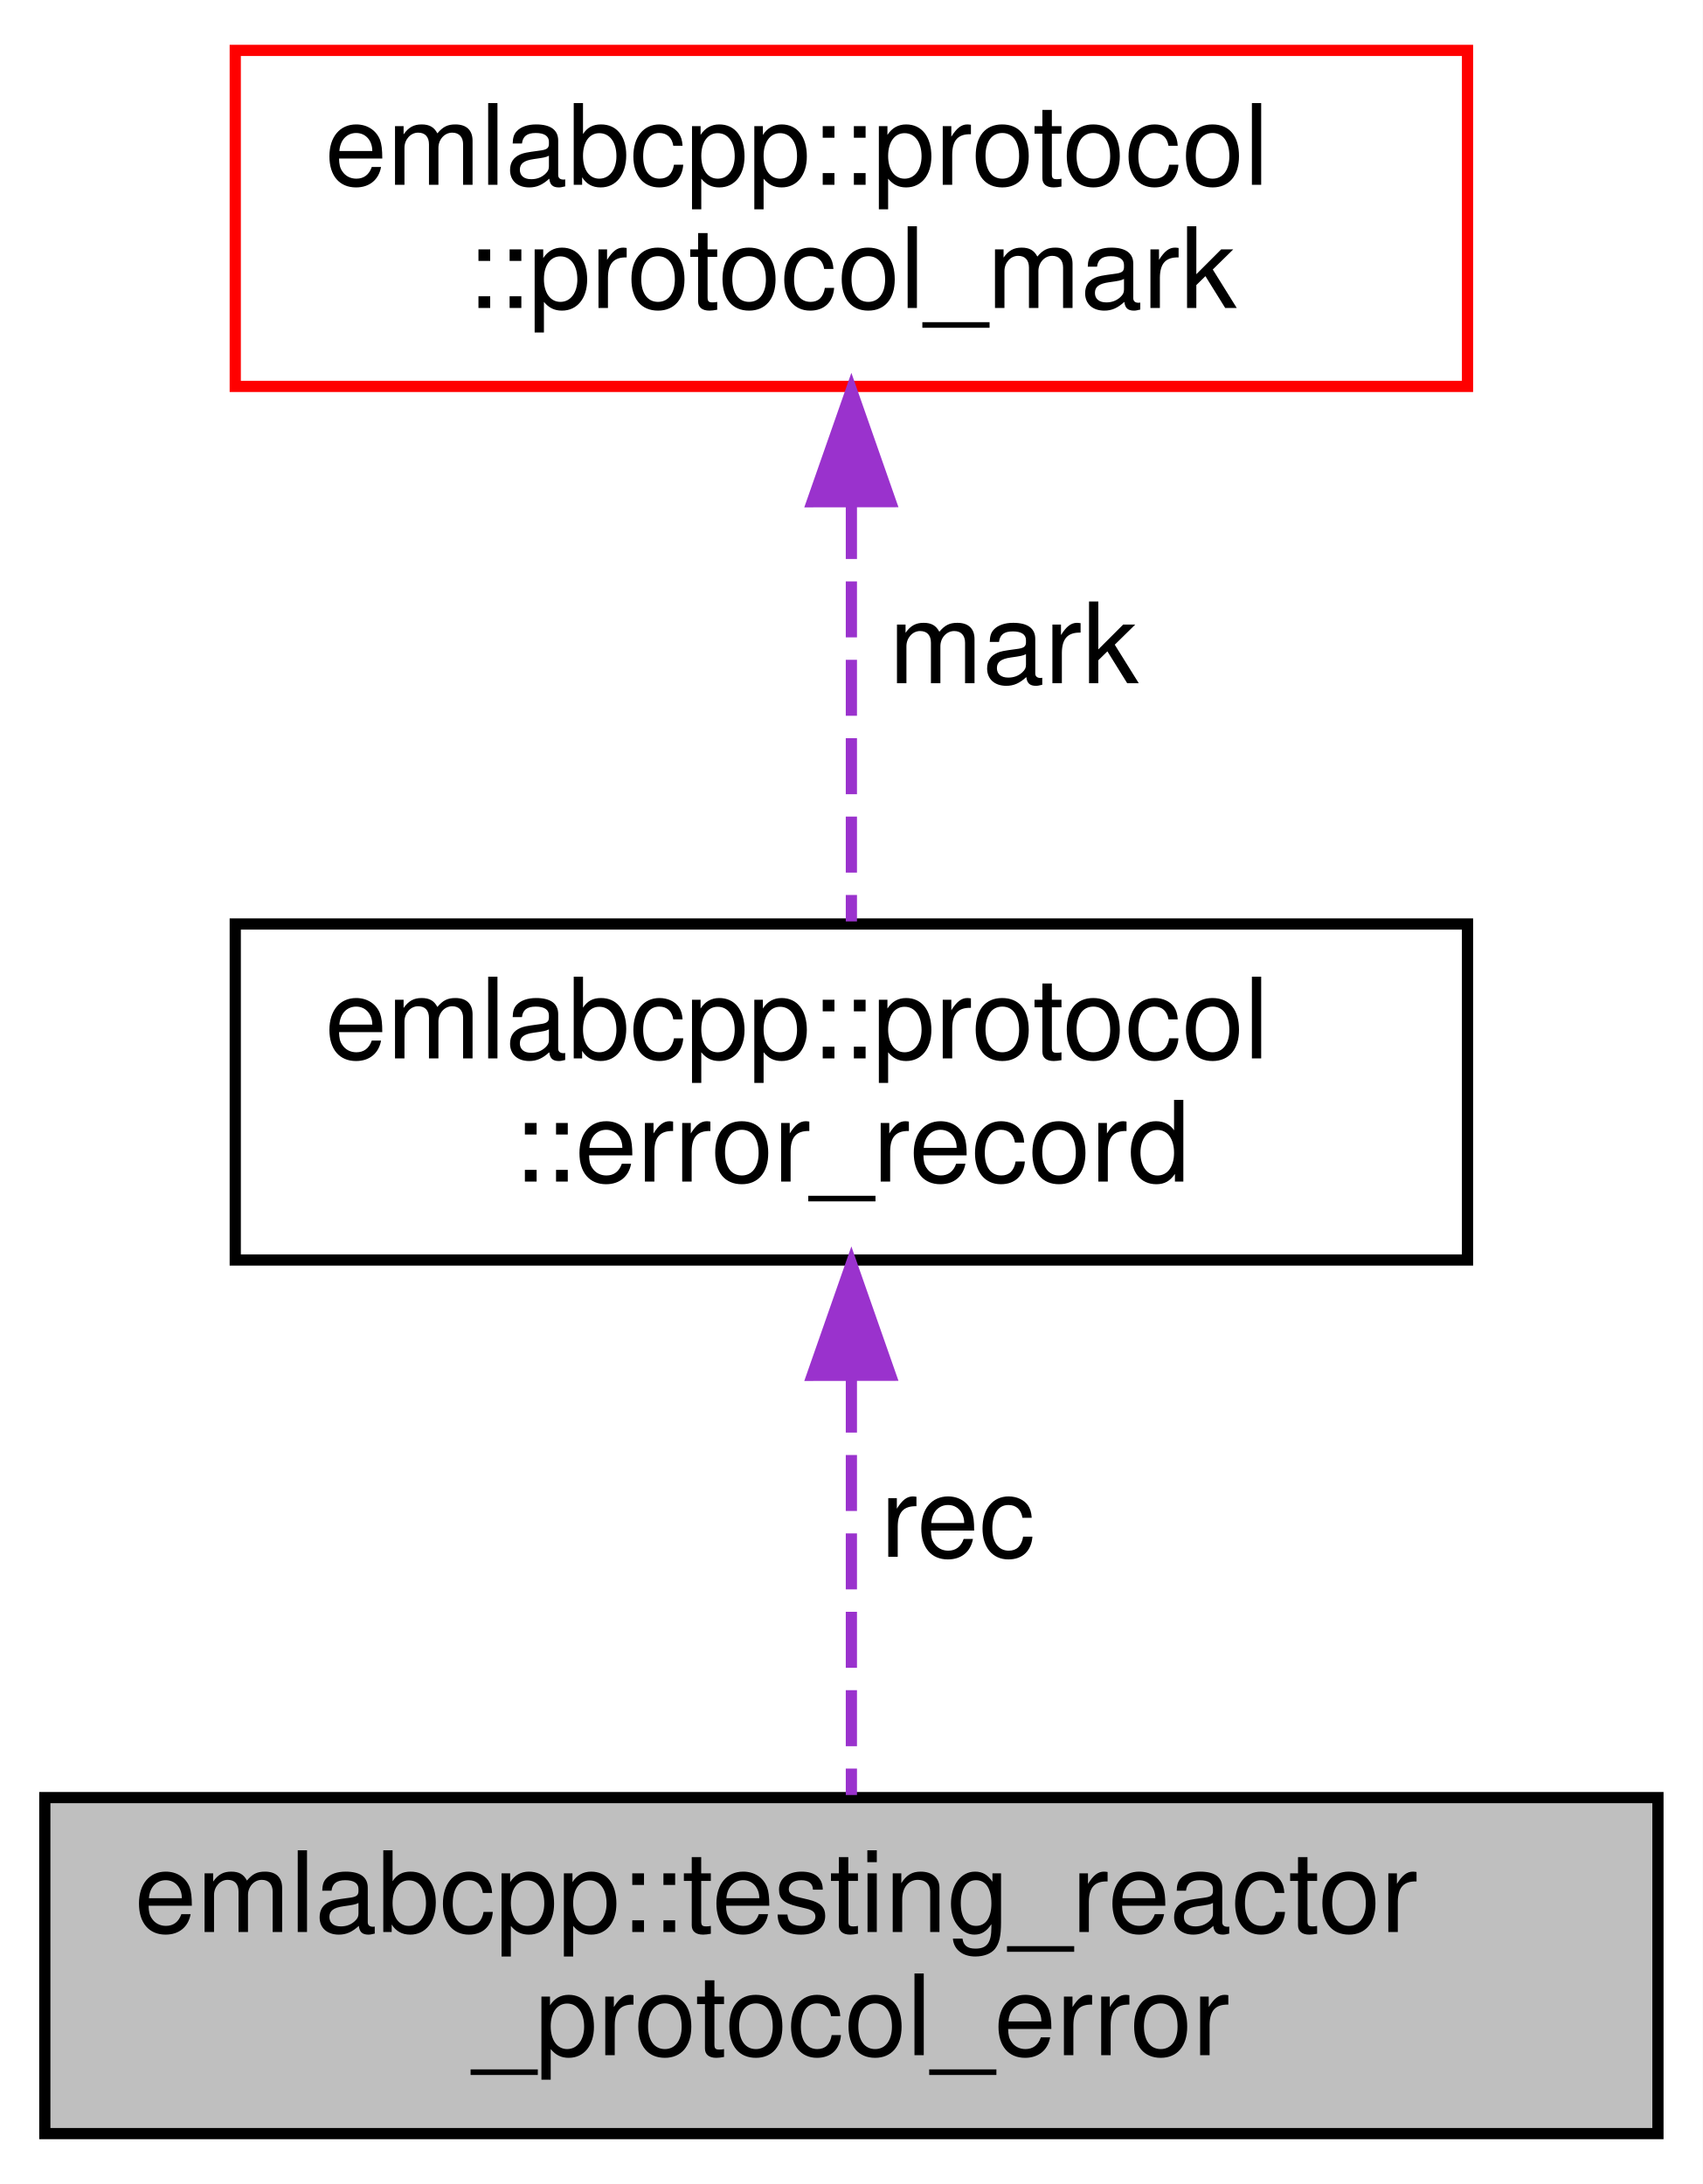
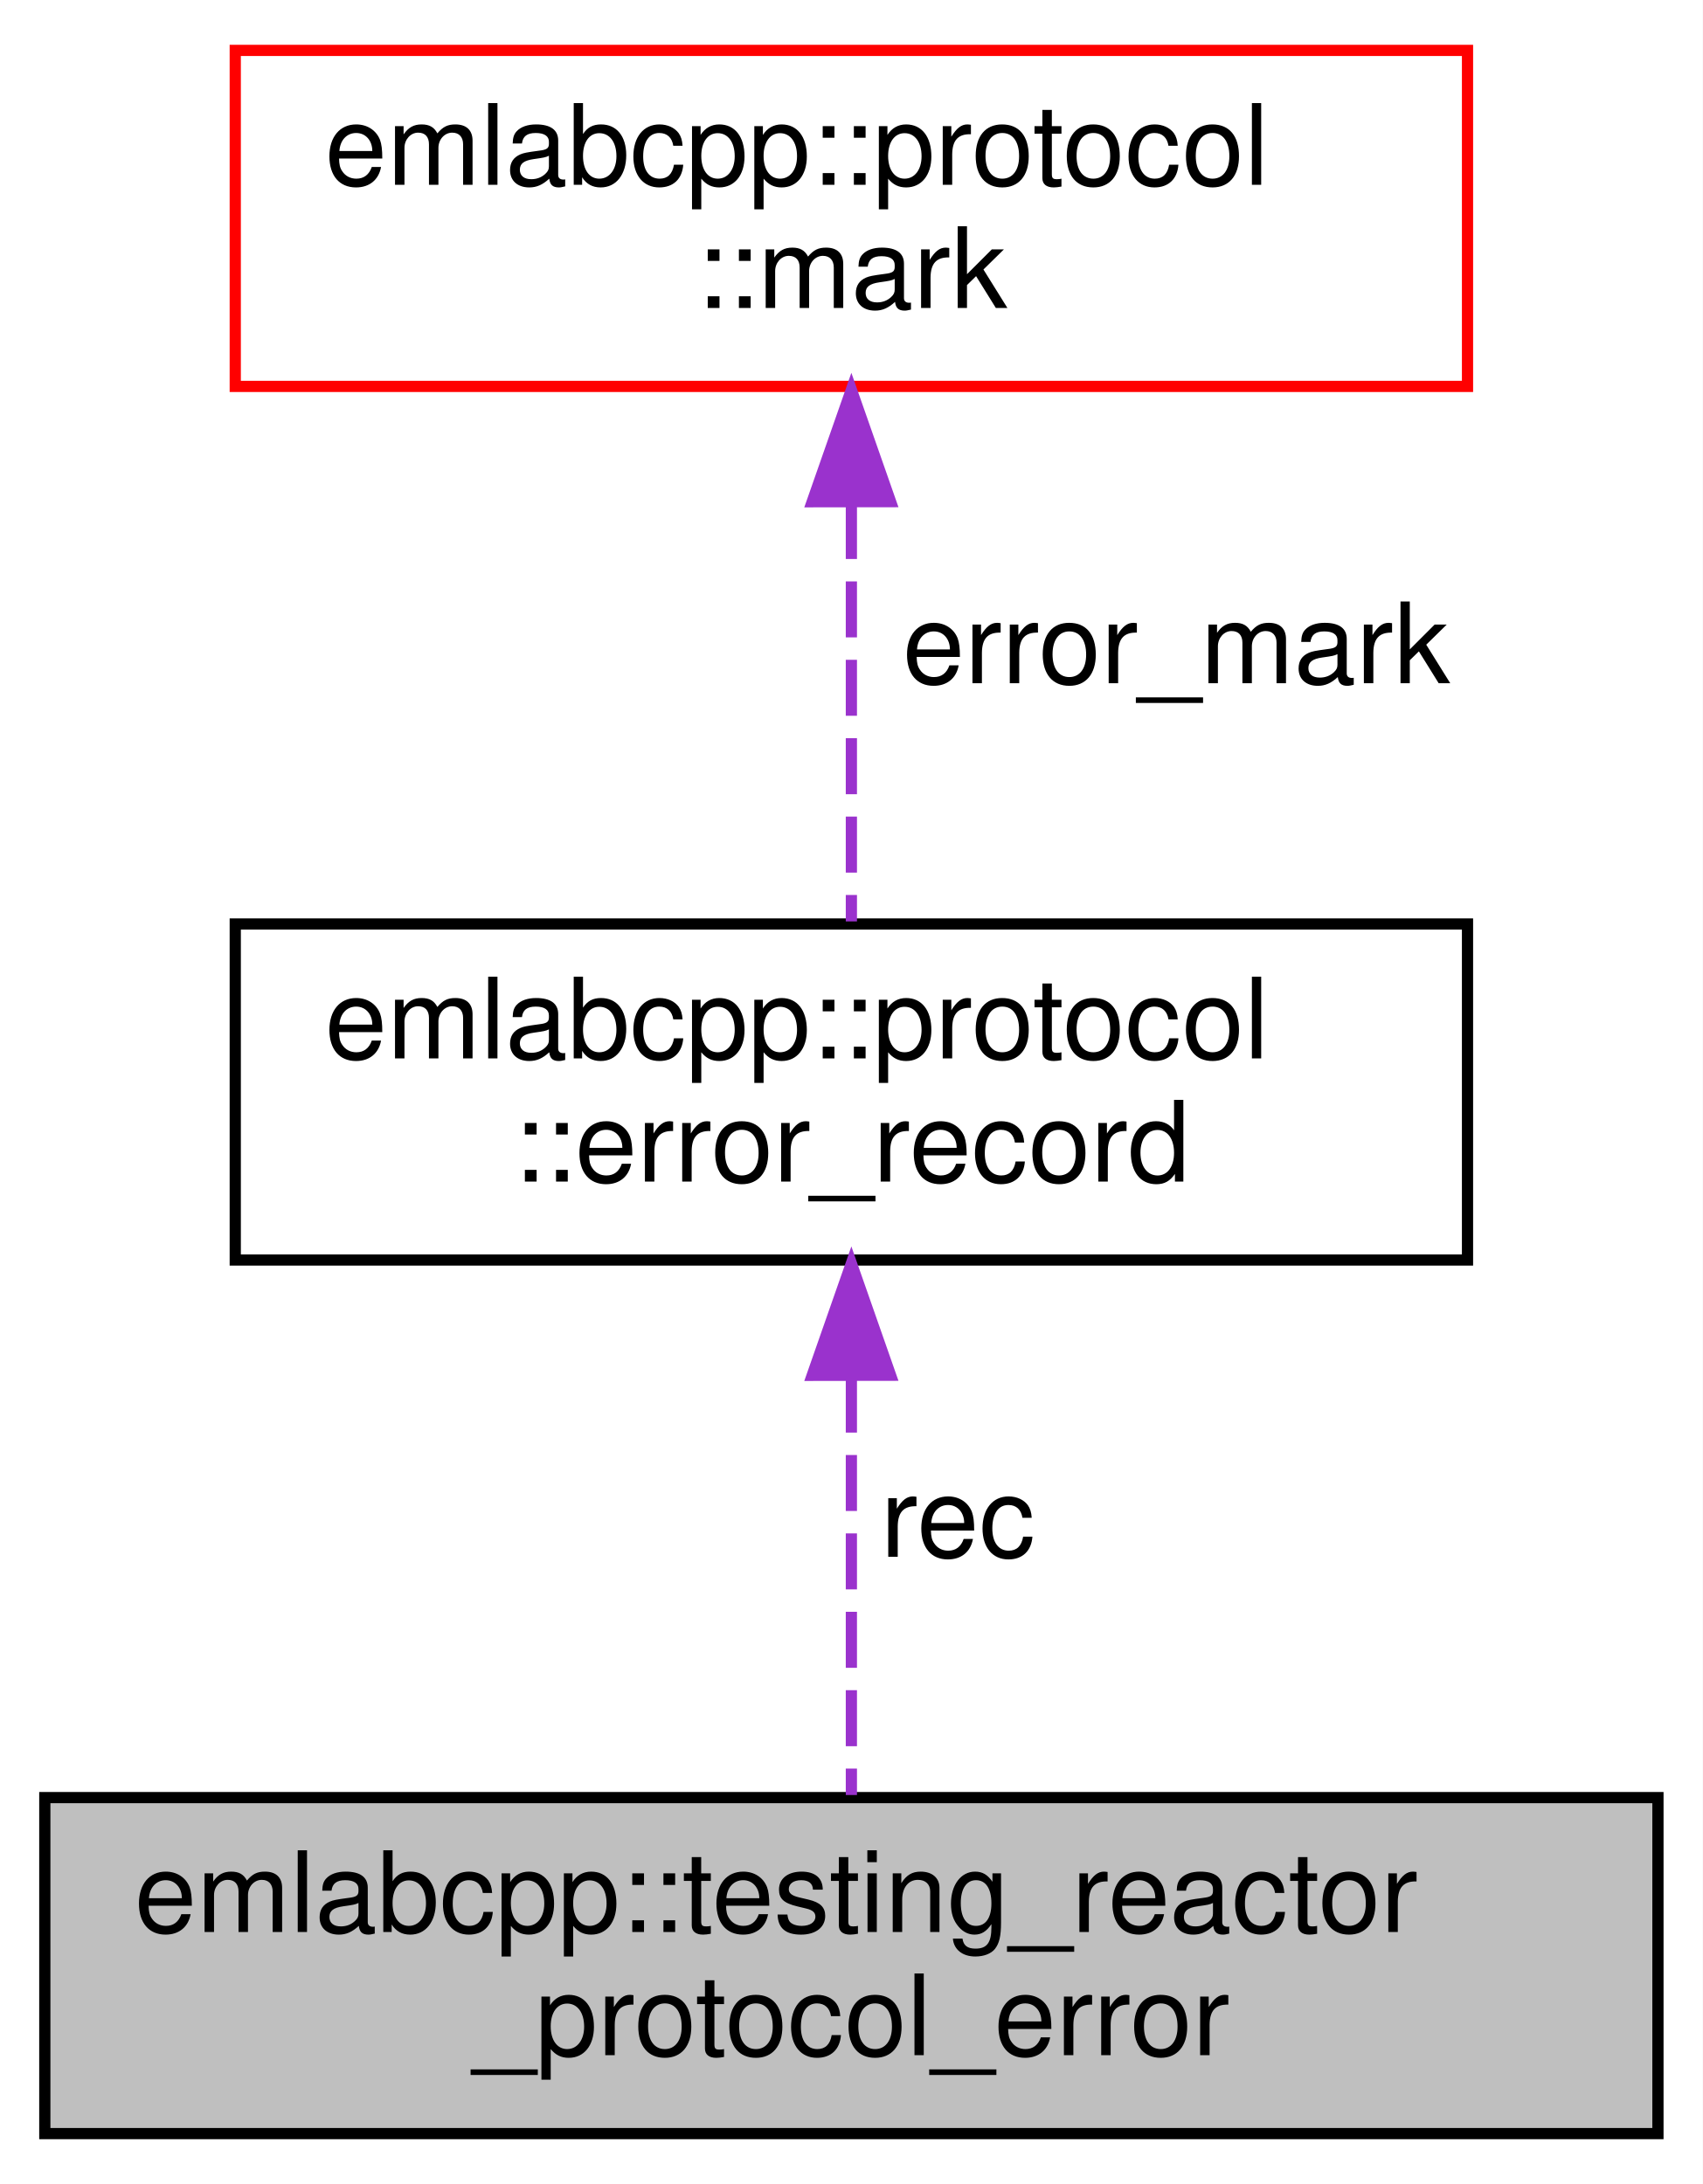
<svg xmlns="http://www.w3.org/2000/svg" xmlns:xlink="http://www.w3.org/1999/xlink" width="152pt" height="195pt" viewBox="0.00 0.00 152.00 195.00">
  <g id="graph0" class="graph" transform="scale(1 1) rotate(0) translate(4 191)">
    <polygon fill="white" stroke="transparent" points="-4,4 -4,-191 148,-191 148,4 -4,4" />
    <g id="node1" class="node">
      <g id="a_node1">
        <a xlink:title=" ">
          <polygon fill="#bfbfbf" stroke="black" points="0,-0.5 0,-30.5 144,-30.5 144,-0.5 0,-0.5" />
          <text text-anchor="start" x="8" y="-18.5" font-family="Helvetica,sans-Serif" font-size="10.00">emlabcpp::testing_reactor</text>
          <text text-anchor="middle" x="72" y="-7.5" font-family="Helvetica,sans-Serif" font-size="10.00">_protocol_error</text>
        </a>
      </g>
    </g>
    <g id="node2" class="node">
      <g id="a_node2">
        <a xlink:href="namespaceemlabcpp_1_1protocol.html#structemlabcpp_1_1protocol_1_1error__record" target="_top" xlink:title=" ">
          <polygon fill="white" stroke="black" points="17,-78.5 17,-108.5 127,-108.5 127,-78.5 17,-78.5" />
          <text text-anchor="start" x="25" y="-96.5" font-family="Helvetica,sans-Serif" font-size="10.00">emlabcpp::protocol</text>
          <text text-anchor="middle" x="72" y="-85.5" font-family="Helvetica,sans-Serif" font-size="10.00">::error_record</text>
        </a>
      </g>
    </g>
    <g id="edge1" class="edge">
      <path fill="none" stroke="#9a32cd" stroke-dasharray="5,2" d="M72,-68.09C72,-55.76 72,-41.22 72,-30.73" />
      <polygon fill="#9a32cd" stroke="#9a32cd" points="68.5,-68.2 72,-78.2 75.5,-68.21 68.5,-68.2" />
      <text text-anchor="middle" x="81.5" y="-52" font-family="Helvetica,sans-Serif" font-size="10.00"> rec</text>
    </g>
    <g id="node3" class="node">
      <g id="a_node3">
-         <a xlink:href="structemlabcpp_1_1protocol_1_1protocol__mark.html" target="_top" xlink:title=" ">
+         <a xlink:href="structemlabcpp_1_1protocol_1_1mark.html" target="_top" xlink:title=" ">
          <polygon fill="white" stroke="red" points="17,-156.5 17,-186.5 127,-186.5 127,-156.5 17,-156.5" />
          <text text-anchor="start" x="25" y="-174.5" font-family="Helvetica,sans-Serif" font-size="10.00">emlabcpp::protocol</text>
-           <text text-anchor="middle" x="72" y="-163.5" font-family="Helvetica,sans-Serif" font-size="10.00">::protocol_mark</text>
+           <text text-anchor="middle" x="72" y="-163.5" font-family="Helvetica,sans-Serif" font-size="10.00">::mark</text>
        </a>
      </g>
    </g>
    <g id="edge2" class="edge">
      <path fill="none" stroke="#9a32cd" stroke-dasharray="5,2" d="M72,-146.09C72,-133.76 72,-119.22 72,-108.73" />
      <polygon fill="#9a32cd" stroke="#9a32cd" points="68.5,-146.2 72,-156.2 75.5,-146.21 68.5,-146.2" />
-       <text text-anchor="middle" x="86.5" y="-130" font-family="Helvetica,sans-Serif" font-size="10.00"> mark</text>
+       <text text-anchor="middle" x="101" y="-130" font-family="Helvetica,sans-Serif" font-size="10.00"> error_mark</text>
    </g>
  </g>
</svg>
